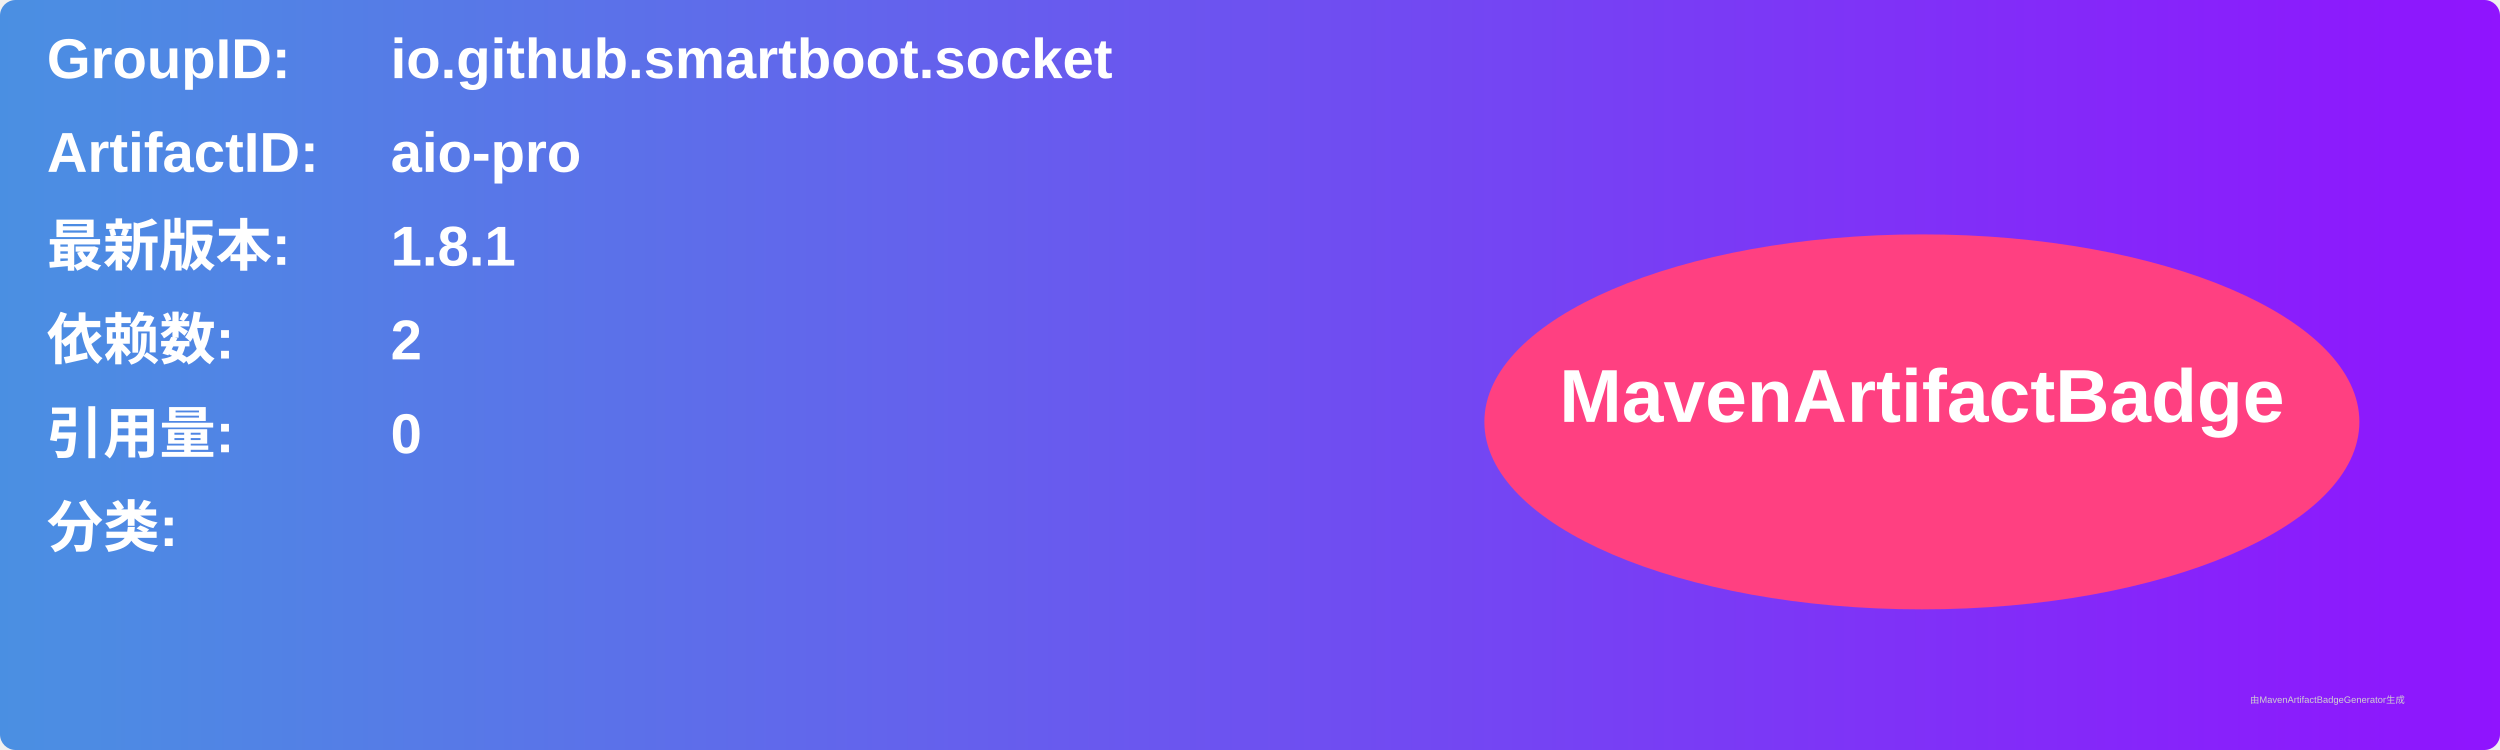
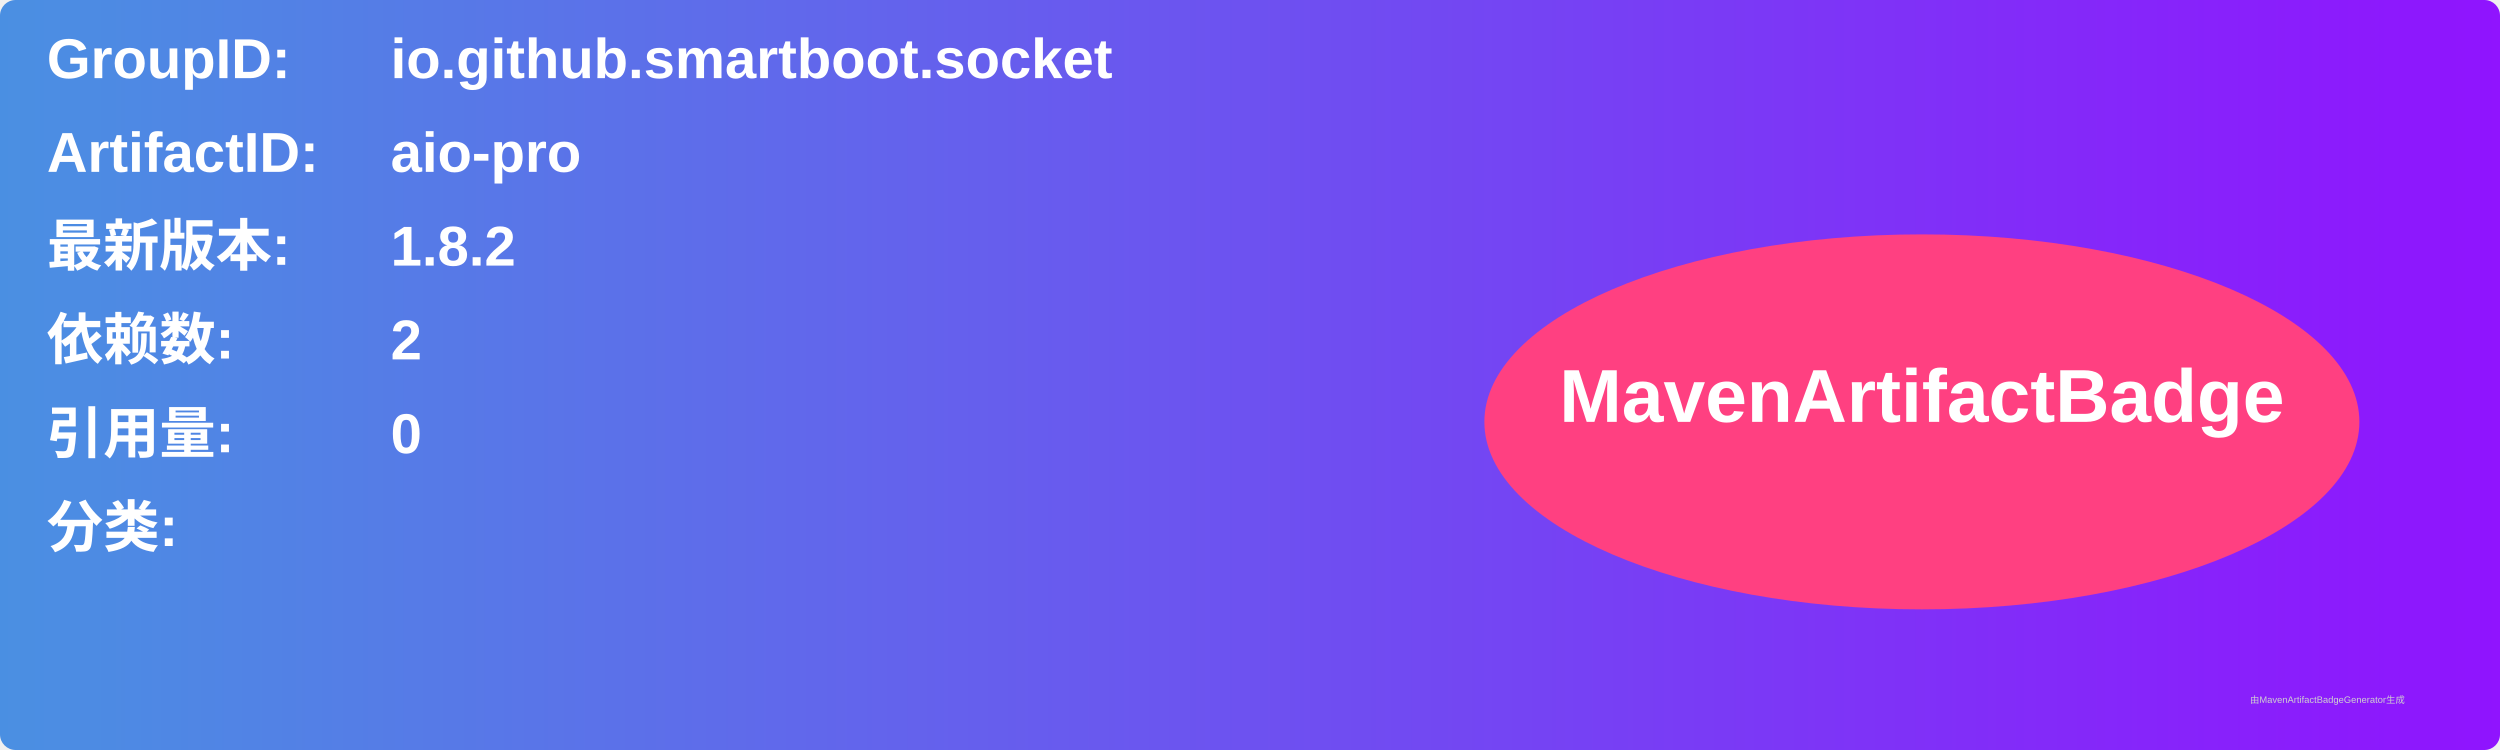
<svg xmlns="http://www.w3.org/2000/svg" width="800" height="240" viewBox="0 0 800 240">
  <linearGradient id="grad" x1="0%" y1="0%" x2="100%" y2="0%">
    <stop offset="0%" stop-color="#4a90e2" />
    <stop offset="100%" stop-color="#9013fe" />
  </linearGradient>
  <rect width="100%" height="100%" rx="5" ry="5" fill="url(#grad)" />
  <g transform="translate(15, 15)">
    <text x="0" y="10" font-family="Arial" font-size="18" fill="white" font-weight="bold" width="260">GroupID:</text>
    <text x="110" y="10" font-family="Arial" font-size="18" fill="white" font-weight="bold" width="460">io.github.smartboot.socket</text>
    <text x="0" y="40" font-family="Arial" font-size="18" fill="white" font-weight="bold" width="260">ArtifactID:</text>
    <text x="110" y="40" font-family="Arial" font-size="18" fill="white" font-weight="bold" width="460">aio-pro</text>
    <text x="0" y="70" font-family="Arial" font-size="18" fill="white" font-weight="bold">最新版本:</text>
    <text x="110" y="70" font-family="Arial" font-size="18" fill="white" font-weight="bold">
-       <tspan font-weight="bold">1.8.1</tspan>
+       <tspan font-weight="bold">1.8.2</tspan>
    </text>
    <text x="0" y="100" font-family="Arial" font-size="18" fill="white" font-weight="bold">依赖数: </text>
    <text x="110" y="100" font-family="Arial" font-size="18" fill="white">
      <tspan font-weight="bold">2</tspan>
    </text>
    <text x="0" y="130" font-family="Arial" font-size="18" fill="white" font-weight="bold">引用量: </text>
    <text x="110" y="130" font-family="Arial" font-size="18" fill="white">
      <tspan font-weight="bold">0</tspan>
    </text>
    <text x="0" y="160" font-family="Arial" font-size="18" fill="white" font-weight="bold">分类:</text>
    <text x="10" y="190" font-family="Arial" font-size="10" fill="white">
      <tspan font-weight="bold" />
    </text>
    <ellipse cx="600" cy="120" rx="140" ry="60" fill="#ff4081" />
    <text x="600" y="120" text-anchor="middle" font-family="Arial" font-size="24" fill="white" font-weight="bold">MavenArtifactBadge</text>
  </g>
  <text x="720" y="225" font-family="Arial" font-size="3" fill="#d0d0d0">由MavenArtifactBadgeGenerator生成</text>
</svg>
